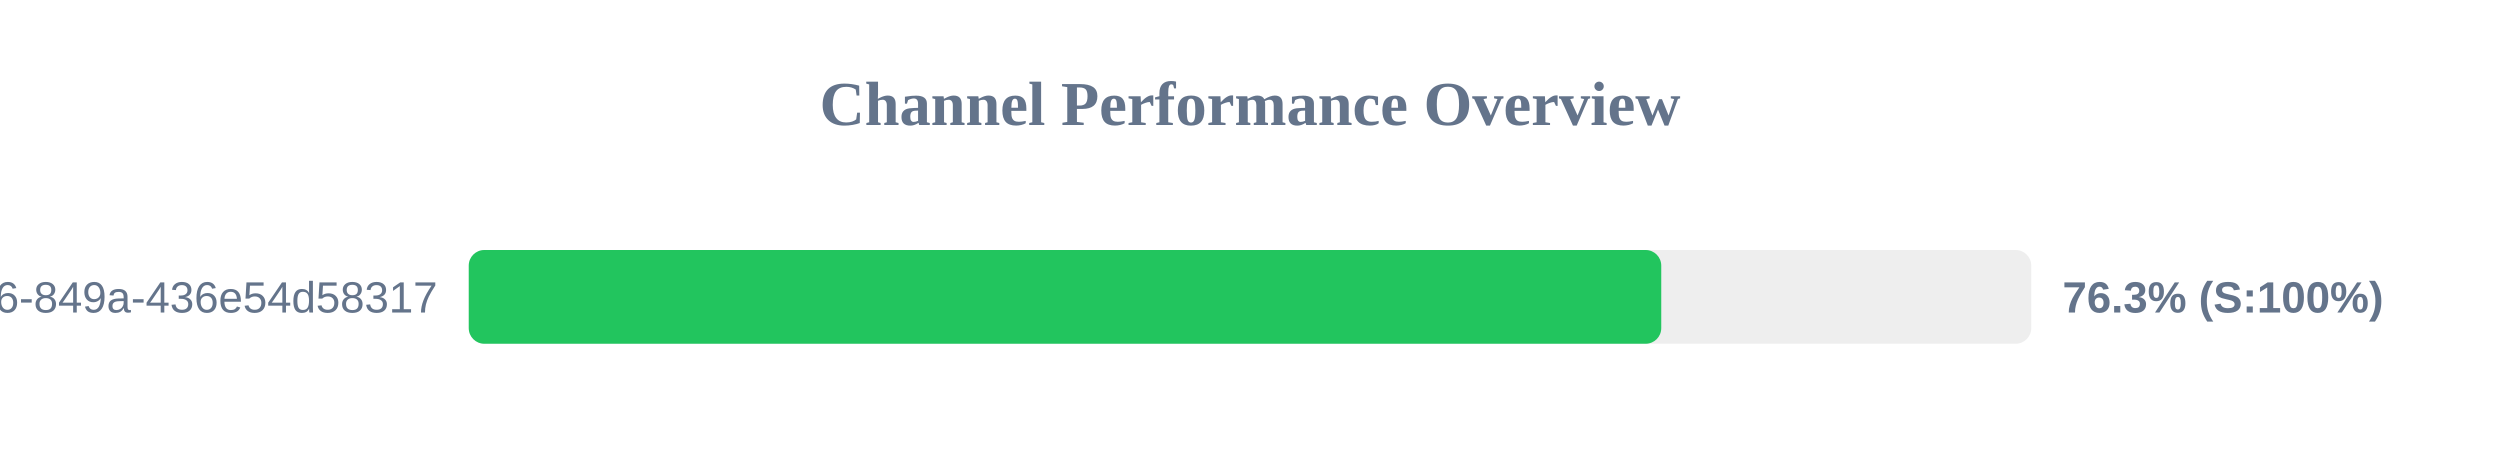
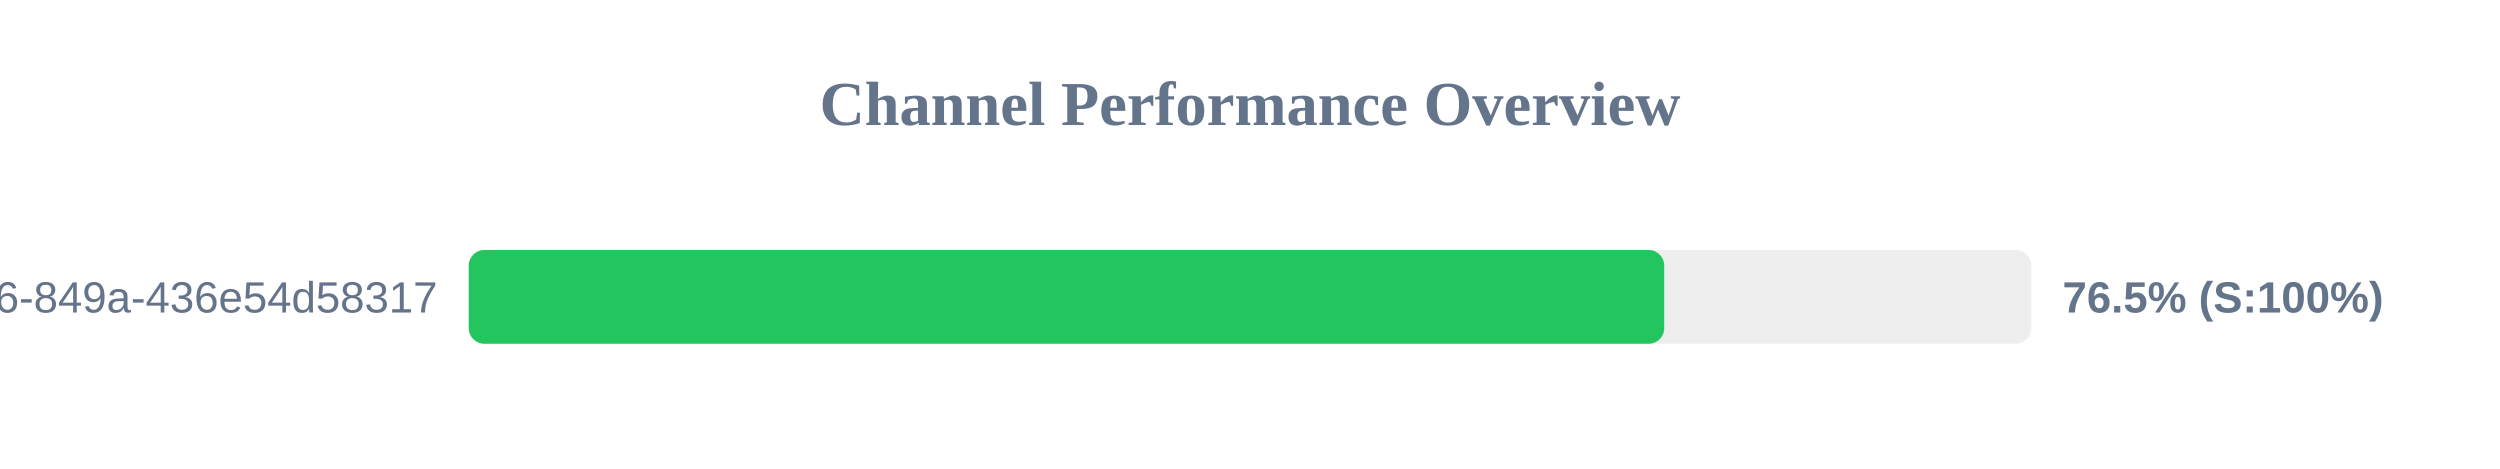
<svg xmlns="http://www.w3.org/2000/svg" width="800" height="150" version="1.1">
  <style>
        .row { font: 14px Arial; fill: #64748b; }
        .score { font: bold 14px Arial; fill: #64748b; }
    </style>
  <text x="400" y="40" text-anchor="middle" font-size="20px" font-weight="bold" fill="#64748b">Channel Performance Overview</text>
  <rect x="150" y="80" width="500" height="30" fill="#eee" rx="5" />
-   <rect x="150" y="80" width="381.6" height="30" fill="#22c55e" rx="5" />
+   <rect x="150" y="80" width="382.55" height="30" fill="#22c55e" rx="5" />
  <text x="140" y="100" text-anchor="end" class="row">?uuid=29fbd51f-03c8-4d76-849a-436e54d58317</text>
-   <text x="660" y="100" text-anchor="start" class="score">76.3% (S:100%)</text>
+   <text x="660" y="100" text-anchor="start" class="score">76.5% (S:100%)</text>
</svg>
